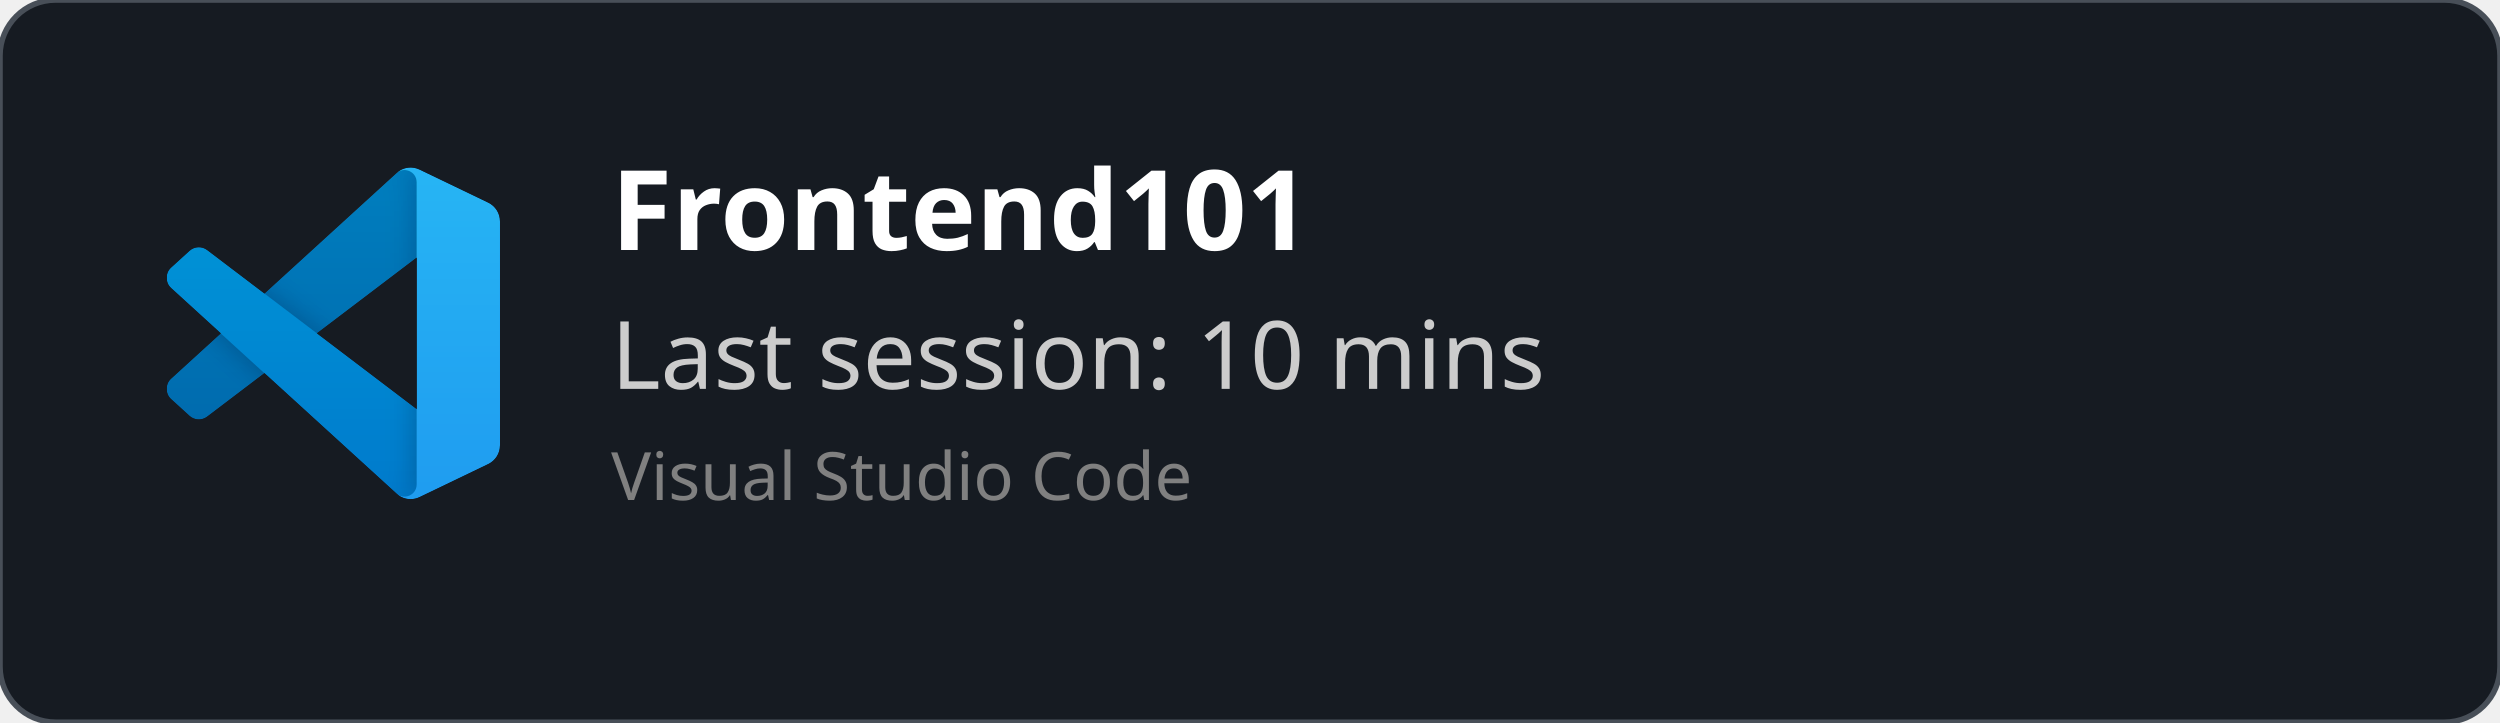
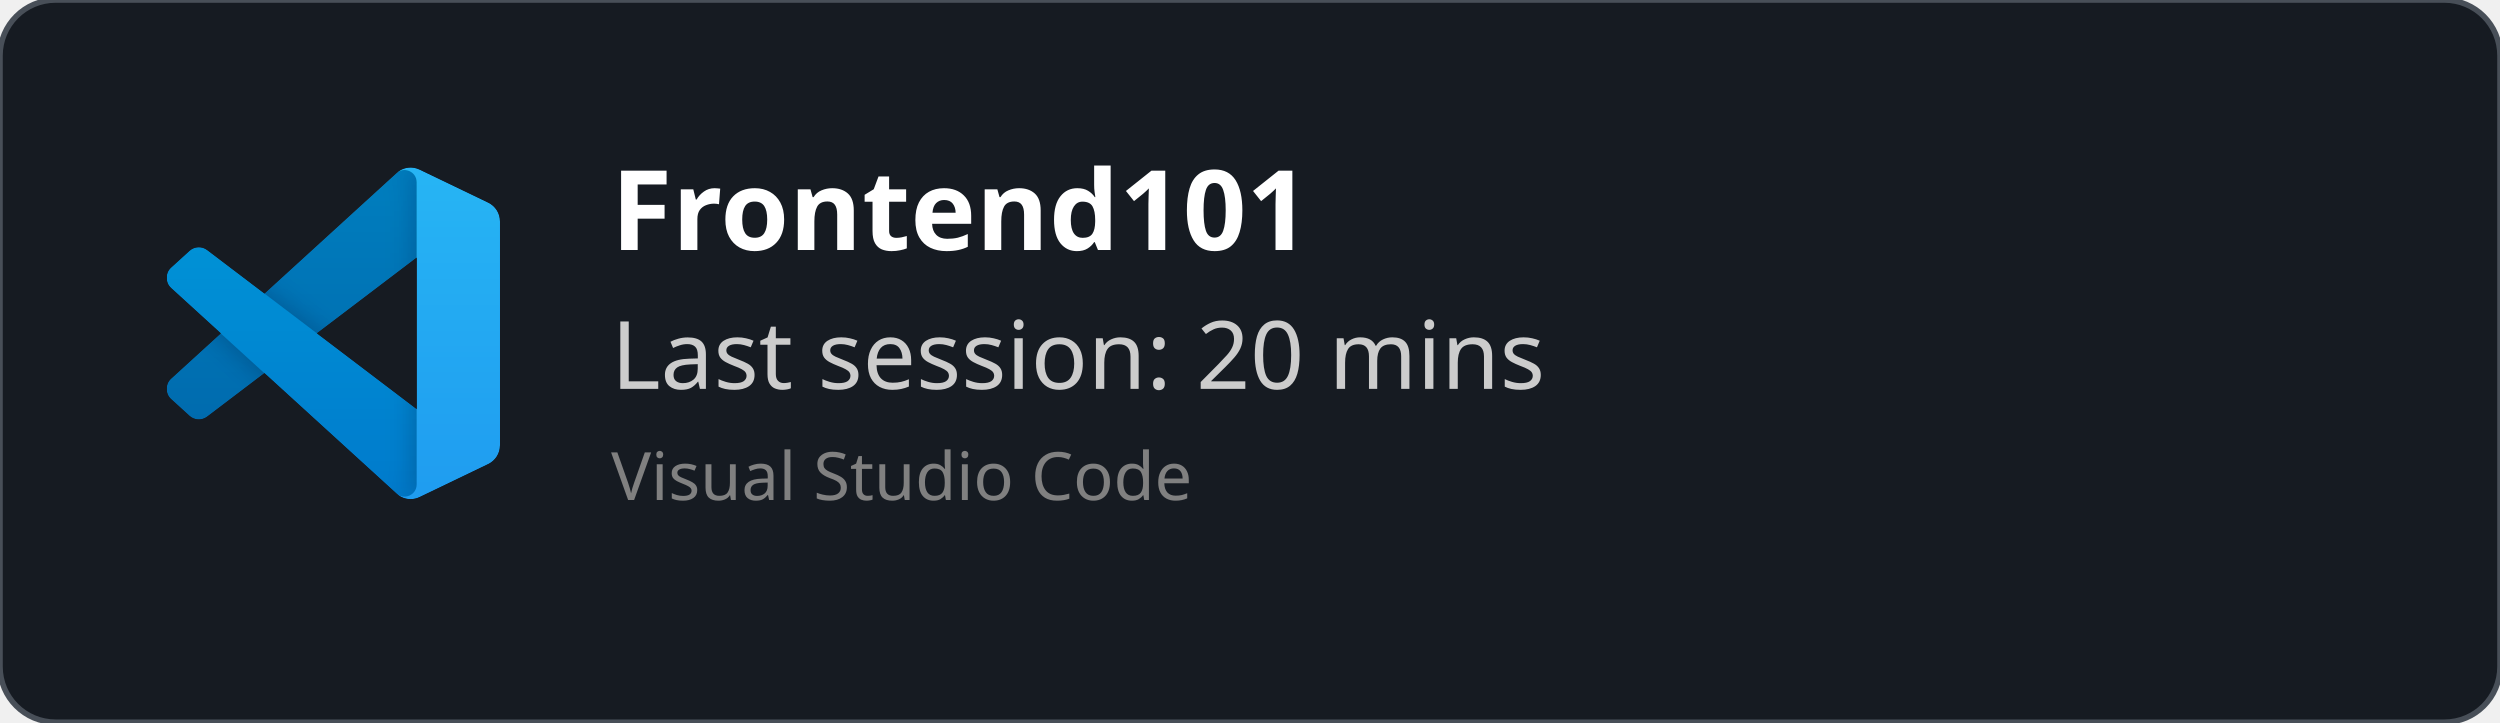
<svg xmlns="http://www.w3.org/2000/svg" width="450" height="130" viewBox="0 0 450 130" fill="none" role="img">
  <style>
    *{
        font-family: 'Segoe UI', Ubuntu, monospace
    }
    </style>
  <defs>
    <clipPath id="horizontalClip" x="20" y="20" width="500" height="200">
      <rect x="90" y="20" width="300" height="50" />
    </clipPath>
  </defs>
  <rect width="450" height="130" fill="rgba(22,27,34)" stroke="#484f58" stroke-width="1" fill-opacity="1" stroke-opacity="1" x="0" y="0" rx="10px" ry="10px">
    </rect>
  <svg width="60" height="60" x="30" y="30" viewBox="0 0 100 100" fill="none" id="vscode">
    <mask id="mask0" mask-type="alpha" maskUnits="userSpaceOnUse" x="0" y="0" width="100" height="100">
      <path fill-rule="evenodd" clip-rule="evenodd" d="M70.912 99.317C72.487 99.931 74.283 99.891 75.873 99.126L96.461 89.22C98.624 88.179 100 85.989 100 83.587V16.413C100 14.011 98.624 11.822 96.461 10.781L75.873 0.874C73.786 -0.13 71.345 0.116 69.513 1.447C69.252 1.637 69.003 1.849 68.769 2.083L29.355 38.041L12.187 25.01C10.589 23.797 8.354 23.896 6.869 25.246L1.363 30.255C-0.453 31.906 -0.455 34.763 1.359 36.417L16.247 50L1.359 63.583C-0.455 65.237 -0.453 68.094 1.363 69.745L6.869 74.754C8.354 76.104 10.589 76.204 12.187 74.99L29.355 61.959L68.769 97.917C69.392 98.541 70.125 99.01 70.912 99.317ZM75.015 27.299L45.109 50L75.015 72.701V27.299Z" fill="white" />
    </mask>
    <g mask="url(#mask0)">
      <path d="M96.461 10.796L75.857 0.876C73.472 -0.273 70.622 0.212 68.75 2.083L1.299 63.583C-0.516 65.237 -0.514 68.094 1.303 69.745L6.813 74.754C8.298 76.104 10.535 76.204 12.134 74.99L93.361 13.37C96.086 11.303 100 13.246 100 16.667V16.427C100 14.027 98.625 11.838 96.461 10.796Z" fill="#0065A9" />
      <g filter="url(#filter0_d)">
        <path d="M96.461 89.204L75.857 99.124C73.472 100.273 70.622 99.788 68.75 97.917L1.299 36.417C-0.516 34.763 -0.514 31.906 1.303 30.255L6.813 25.246C8.298 23.896 10.535 23.796 12.134 25.009L93.361 86.63C96.086 88.697 100 86.754 100 83.333V83.573C100 85.974 98.625 88.162 96.461 89.204Z" fill="#007ACC" />
      </g>
      <g filter="url(#filter1_d)">
        <path d="M75.858 99.126C73.472 100.274 70.622 99.788 68.75 97.917C71.056 100.223 75 98.59 75 95.328V4.672C75 1.41 71.056 -0.223 68.75 2.083C70.622 0.211 73.472 -0.274 75.858 0.874L96.459 10.781C98.623 11.822 100 14.011 100 16.413V83.587C100 85.989 98.623 88.179 96.459 89.22L75.858 99.126Z" fill="#1F9CF0" />
      </g>
      <g style="mix-blend-mode:overlay" opacity="0.25">
        <path fill-rule="evenodd" clip-rule="evenodd" d="M70.851 99.317C72.426 99.931 74.222 99.891 75.812 99.126L96.4 89.22C98.563 88.179 99.939 85.989 99.939 83.587V16.413C99.939 14.011 98.564 11.822 96.4 10.781L75.812 0.874C73.725 -0.13 71.284 0.116 69.453 1.447C69.191 1.637 68.942 1.849 68.708 2.083L29.294 38.041L12.126 25.01C10.528 23.796 8.293 23.896 6.809 25.246L1.302 30.255C-0.513 31.906 -0.515 34.763 1.298 36.417L16.186 50L1.298 63.583C-0.515 65.237 -0.513 68.094 1.302 69.745L6.809 74.754C8.293 76.104 10.528 76.204 12.126 74.99L29.294 61.959L68.708 97.917C69.332 98.54 70.064 99.01 70.851 99.317ZM74.954 27.299L45.048 50L74.954 72.701V27.299Z" fill="url(#paint0_linear)" />
      </g>
    </g>
    <defs>
      <filter id="filter0_d" x="-8.394" y="15.829" width="116.727" height="92.246" filterUnits="userSpaceOnUse" color-interpolation-filters="sRGB">
        <feFlood flood-opacity="0" result="BackgroundImageFix" />
        <feColorMatrix in="SourceAlpha" type="matrix" values="0 0 0 0 0 0 0 0 0 0 0 0 0 0 0 0 0 0 127 0" />
        <feOffset />
        <feGaussianBlur stdDeviation="4.167" />
        <feColorMatrix type="matrix" values="0 0 0 0 0 0 0 0 0 0 0 0 0 0 0 0 0 0 0.25 0" />
        <feBlend mode="overlay" in2="BackgroundImageFix" result="effect1_dropShadow" />
        <feBlend mode="normal" in="SourceGraphic" in2="effect1_dropShadow" result="shape" />
      </filter>
      <filter id="filter1_d" x="60.417" y="-8.076" width="47.917" height="116.151" filterUnits="userSpaceOnUse" color-interpolation-filters="sRGB">
        <feFlood flood-opacity="0" result="BackgroundImageFix" />
        <feColorMatrix in="SourceAlpha" type="matrix" values="0 0 0 0 0 0 0 0 0 0 0 0 0 0 0 0 0 0 127 0" />
        <feOffset />
        <feGaussianBlur stdDeviation="4.167" />
        <feColorMatrix type="matrix" values="0 0 0 0 0 0 0 0 0 0 0 0 0 0 0 0 0 0 0.25 0" />
        <feBlend mode="overlay" in2="BackgroundImageFix" result="effect1_dropShadow" />
        <feBlend mode="normal" in="SourceGraphic" in2="effect1_dropShadow" result="shape" />
      </filter>
      <linearGradient id="paint0_linear" x1="49.939" y1="0.258" x2="49.939" y2="99.742" gradientUnits="userSpaceOnUse">
        <stop stop-color="white" />
        <stop offset="1" stop-color="white" stop-opacity="0" />
      </linearGradient>
    </defs>
  </svg>
  <text x="110" y="45" font-size="20" clip-path="url(#horizontalClip)" font-weight="bold" font-family="Ubuntu" fill="white">
    Frontend101
    </text>
  <text x="110" y="70" font-size="17px" font-family="Ubuntu" fill="#ccc">
-     Last session: 10 mins
+     Last session: 20 mins
    </text>
  <text x="110" y="90" font-size="12px" font-family="Ubuntu" fill="grey">
    Visual Studio Code
    </text>
</svg>
